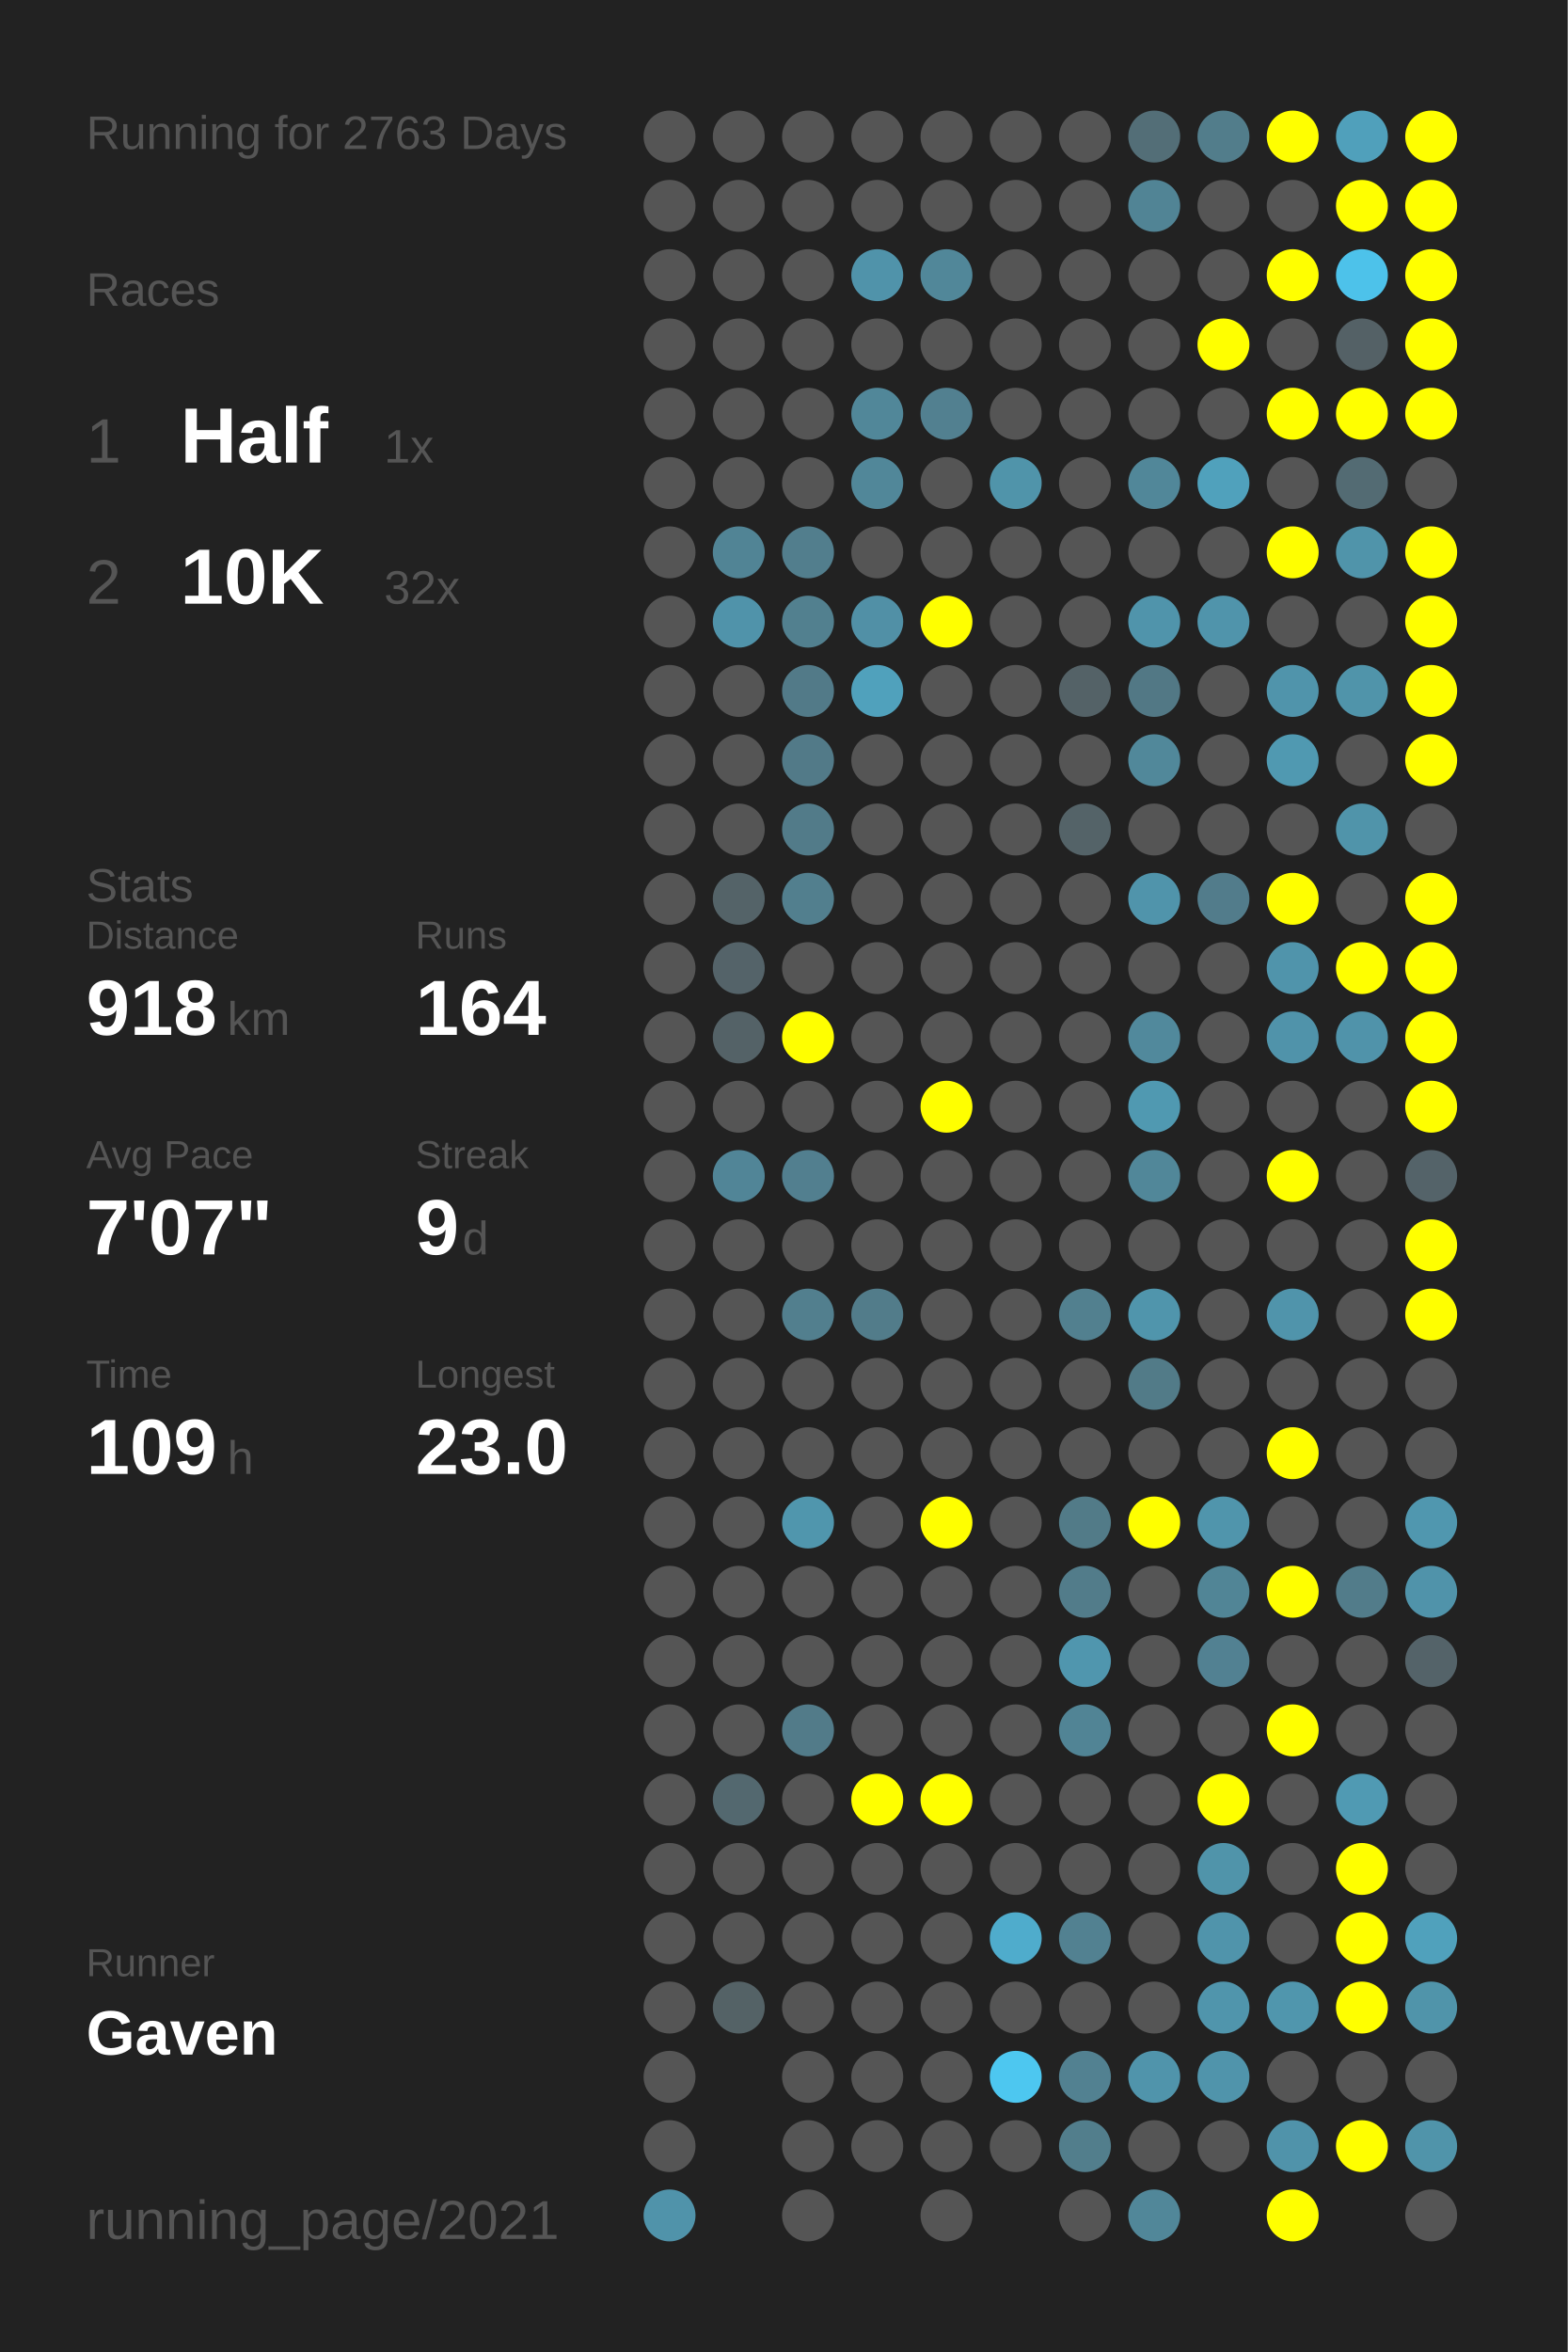
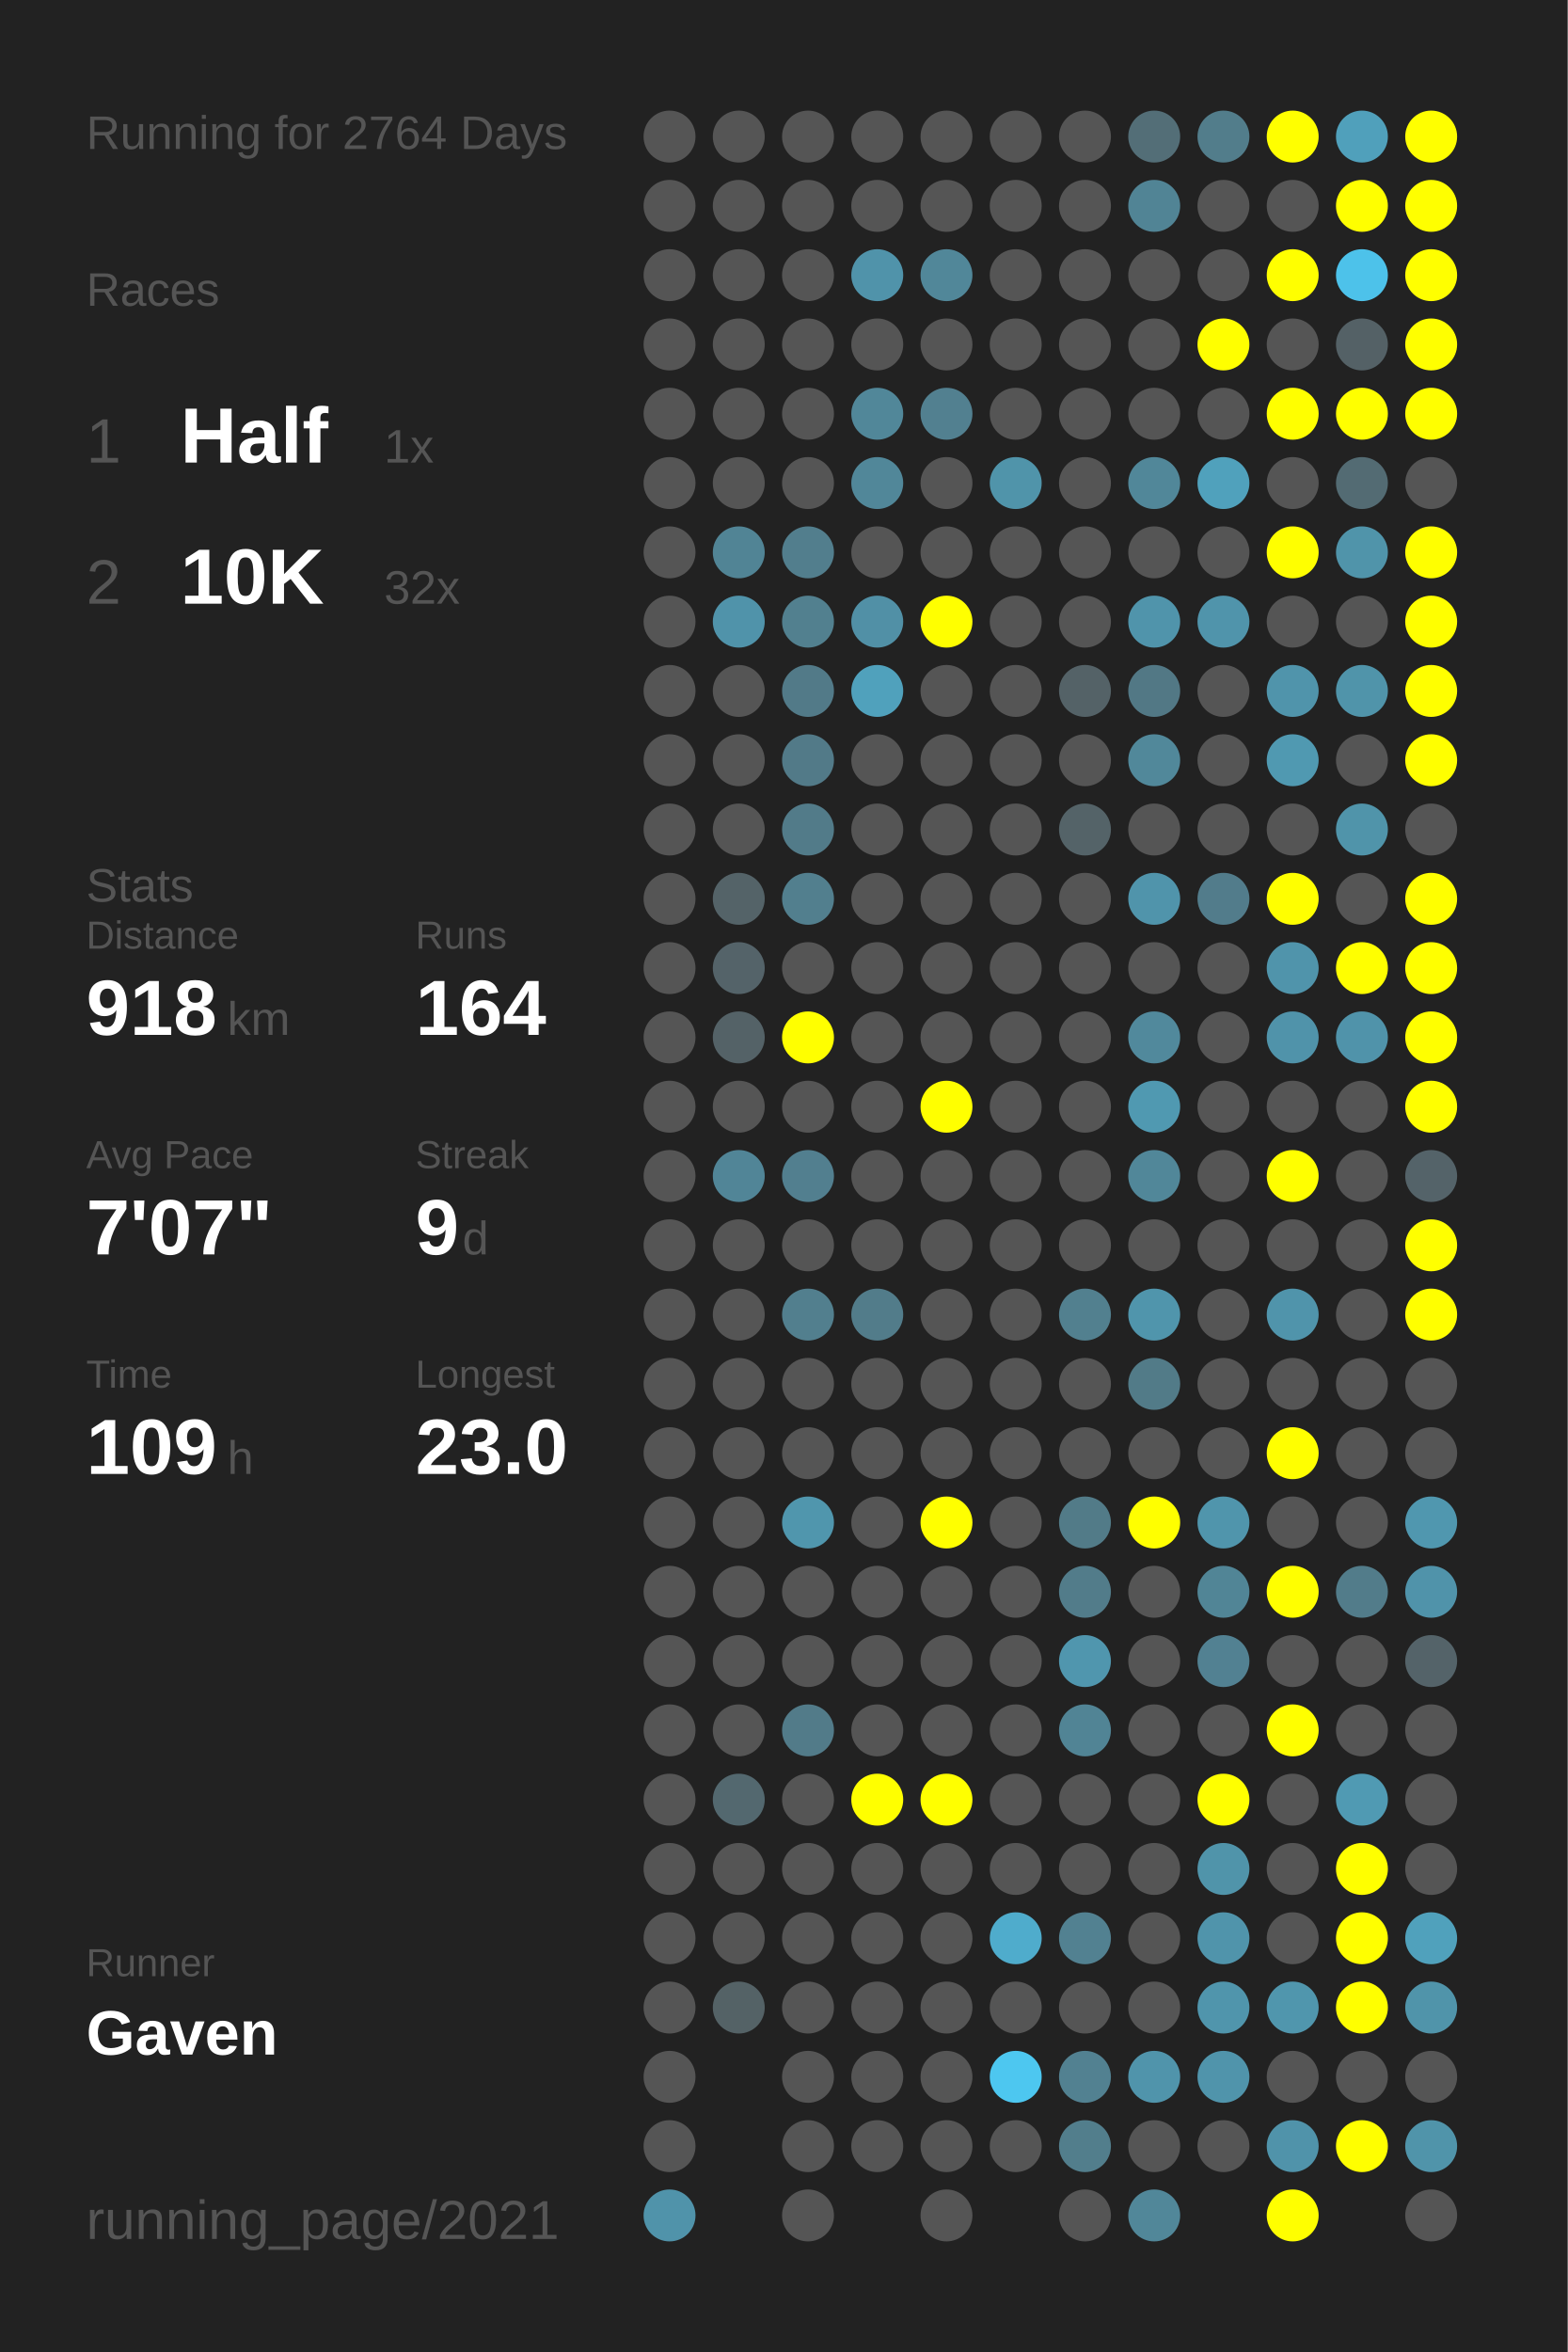
<svg xmlns="http://www.w3.org/2000/svg" baseProfile="full" height="300mm" version="1.1" viewBox="0,0,200,300" width="200mm">
  <defs />
  <rect fill="#222222" height="300" width="200" x="0" y="0" />
-   <text fill="#555555" style="font-size:6px; font-family:Arial;" x="11" y="19">Running for 2763 Days</text>
+   <text fill="#555555" style="font-size:6px; font-family:Arial;" x="11" y="19">Running for 2764 Days</text>
  <text fill="#555555" style="font-size:6px; font-family:Arial;" x="11" y="39">Races</text>
  <text fill="#555555" style="font-size:8px; font-family:Arial;" x="11" y="59">1</text>
  <text fill="#FFFFFF" style="font-size:10px; font-family:Arial; font-weight:bold;" x="23" y="59">Half</text>
  <text fill="#555555" style="font-size:6px; font-family:Arial;" x="49" y="59">1x</text>
  <text fill="#555555" style="font-size:8px; font-family:Arial;" x="11" y="77">2</text>
  <text fill="#FFFFFF" style="font-size:10px; font-family:Arial; font-weight:bold;" x="23" y="77">10K</text>
  <text fill="#555555" style="font-size:6px; font-family:Arial;" x="49" y="77">32x</text>
  <text fill="#555555" style="font-size:6px; font-family:Arial;" x="11" y="115">Stats</text>
  <text fill="#555555" style="font-size:5px; font-family:Arial;" x="11" y="121">Distance</text>
  <text fill="#FFFFFF" style="font-size:10px; font-family:Arial; font-weight:bold;" x="11" y="132">918</text>
  <text fill="#555555" style="font-size:6px; font-family:Arial;" x="29" y="132">km</text>
  <text fill="#555555" style="font-size:5px; font-family:Arial;" x="53" y="121">Runs</text>
  <text fill="#FFFFFF" style="font-size:10px; font-family:Arial; font-weight:bold;" x="53" y="132">164</text>
  <text fill="#555555" style="font-size:5px; font-family:Arial;" x="11" y="149">Avg Pace</text>
  <text fill="#FFFFFF" style="font-size:10px; font-family:Arial; font-weight:bold;" x="11" y="160">7'07"</text>
  <text fill="#555555" style="font-size:5px; font-family:Arial;" x="53" y="149">Streak</text>
  <text fill="#FFFFFF" style="font-size:10px; font-family:Arial; font-weight:bold;" x="53" y="160">9</text>
  <text fill="#555555" style="font-size:6px; font-family:Arial;" x="59" y="160">d</text>
  <text fill="#555555" style="font-size:5px; font-family:Arial;" x="11" y="177">Time</text>
  <text fill="#FFFFFF" style="font-size:10px; font-family:Arial; font-weight:bold;" x="11" y="188">109</text>
  <text fill="#555555" style="font-size:6px; font-family:Arial;" x="29" y="188">h</text>
  <text fill="#555555" style="font-size:5px; font-family:Arial;" x="53" y="177">Longest</text>
  <text fill="#FFFFFF" style="font-size:10px; font-family:Arial; font-weight:bold;" x="53" y="188">23.0</text>
  <text fill="#555555" style="font-size:5px; font-family:Arial;" x="11" y="252.065">Runner</text>
  <text fill="#FFFFFF" style="font-size:8px; font-family:Arial; font-weight:bold;" x="11" y="262.065">Gaven</text>
  <text fill="#555555" style="font-size:7px; font-family:Arial;" x="11" y="285.581">running_page/2021</text>
  <circle cx="85.417" cy="17.419" fill="#555555" r="3.312" />
  <circle cx="85.417" cy="26.258" fill="#555555" r="3.312" />
  <circle cx="85.417" cy="35.097" fill="#555555" r="3.312" />
  <circle cx="85.417" cy="43.935" fill="#555555" r="3.312" />
  <circle cx="85.417" cy="52.774" fill="#555555" r="3.312" />
  <circle cx="85.417" cy="61.613" fill="#555555" r="3.312" />
  <circle cx="85.417" cy="70.452" fill="#555555" r="3.312" />
  <circle cx="85.417" cy="79.29" fill="#555555" r="3.312" />
  <circle cx="85.417" cy="88.129" fill="#555555" r="3.312" />
  <circle cx="85.417" cy="96.968" fill="#555555" r="3.312" />
  <circle cx="85.417" cy="105.806" fill="#555555" r="3.312" />
  <circle cx="85.417" cy="114.645" fill="#555555" r="3.312" />
  <circle cx="85.417" cy="123.484" fill="#555555" r="3.312" />
  <circle cx="85.417" cy="132.323" fill="#555555" r="3.312" />
  <circle cx="85.417" cy="141.161" fill="#555555" r="3.312" />
  <circle cx="85.417" cy="150" fill="#555555" r="3.312" />
  <circle cx="85.417" cy="158.839" fill="#555555" r="3.312" />
  <circle cx="85.417" cy="167.677" fill="#555555" r="3.312" />
  <circle cx="85.417" cy="176.516" fill="#555555" r="3.312" />
  <circle cx="85.417" cy="185.355" fill="#555555" r="3.312" />
  <circle cx="85.417" cy="194.194" fill="#555555" r="3.312" />
  <circle cx="85.417" cy="203.032" fill="#555555" r="3.312" />
  <circle cx="85.417" cy="211.871" fill="#555555" r="3.312" />
  <circle cx="85.417" cy="220.71" fill="#555555" r="3.312" />
  <circle cx="85.417" cy="229.548" fill="#555555" r="3.312" />
  <circle cx="85.417" cy="238.387" fill="#555555" r="3.312" />
  <circle cx="85.417" cy="247.226" fill="#555555" r="3.312" />
  <circle cx="85.417" cy="256.065" fill="#555555" r="3.312" />
  <circle cx="85.417" cy="264.903" fill="#555555" r="3.312" />
  <circle cx="85.417" cy="273.742" fill="#555555" r="3.312" />
  <circle cx="85.417" cy="282.581" fill="#5093aa" r="3.312" />
  <circle cx="94.25" cy="17.419" fill="#555555" r="3.312" />
  <circle cx="94.25" cy="26.258" fill="#555555" r="3.312" />
  <circle cx="94.25" cy="35.097" fill="#555555" r="3.312" />
  <circle cx="94.25" cy="43.935" fill="#555555" r="3.312" />
  <circle cx="94.25" cy="52.774" fill="#555555" r="3.312" />
  <circle cx="94.25" cy="61.613" fill="#555555" r="3.312" />
  <circle cx="94.25" cy="70.452" fill="#518495" r="3.312" />
  <circle cx="94.25" cy="79.29" fill="#5093aa" r="3.312" />
  <circle cx="94.25" cy="88.129" fill="#555555" r="3.312" />
  <circle cx="94.25" cy="96.968" fill="#555555" r="3.312" />
  <circle cx="94.25" cy="105.806" fill="#555555" r="3.312" />
  <circle cx="94.25" cy="114.645" fill="#546368" r="3.312" />
  <circle cx="94.25" cy="123.484" fill="#546369" r="3.312" />
  <circle cx="94.25" cy="132.323" fill="#546267" r="3.312" />
  <circle cx="94.25" cy="141.161" fill="#555555" r="3.312" />
  <circle cx="94.25" cy="150" fill="#518597" r="3.312" />
  <circle cx="94.25" cy="158.839" fill="#555555" r="3.312" />
  <circle cx="94.25" cy="167.677" fill="#555555" r="3.312" />
  <circle cx="94.25" cy="176.516" fill="#555555" r="3.312" />
  <circle cx="94.25" cy="185.355" fill="#555555" r="3.312" />
  <circle cx="94.25" cy="194.194" fill="#555555" r="3.312" />
  <circle cx="94.25" cy="203.032" fill="#555555" r="3.312" />
  <circle cx="94.25" cy="211.871" fill="#555555" r="3.312" />
  <circle cx="94.25" cy="220.71" fill="#555555" r="3.312" />
  <circle cx="94.25" cy="229.548" fill="#53686f" r="3.312" />
  <circle cx="94.25" cy="238.387" fill="#555555" r="3.312" />
  <circle cx="94.25" cy="247.226" fill="#555555" r="3.312" />
  <circle cx="94.25" cy="256.065" fill="#546266" r="3.312" />
  <circle cx="103.083" cy="17.419" fill="#555555" r="3.312" />
  <circle cx="103.083" cy="26.258" fill="#555555" r="3.312" />
  <circle cx="103.083" cy="35.097" fill="#555555" r="3.312" />
  <circle cx="103.083" cy="43.935" fill="#555555" r="3.312" />
  <circle cx="103.083" cy="52.774" fill="#555555" r="3.312" />
  <circle cx="103.083" cy="61.613" fill="#555555" r="3.312" />
  <circle cx="103.083" cy="70.452" fill="#527e8d" r="3.312" />
  <circle cx="103.083" cy="79.29" fill="#52808f" r="3.312" />
  <circle cx="103.083" cy="88.129" fill="#527a88" r="3.312" />
  <circle cx="103.083" cy="96.968" fill="#527a88" r="3.312" />
  <circle cx="103.083" cy="105.806" fill="#527b89" r="3.312" />
  <circle cx="103.083" cy="114.645" fill="#527f8e" r="3.312" />
  <circle cx="103.083" cy="123.484" fill="#555555" r="3.312" />
  <circle cx="103.083" cy="132.323" fill="#FFFF00" r="3.312" />
  <circle cx="103.083" cy="141.161" fill="#555555" r="3.312" />
  <circle cx="103.083" cy="150" fill="#527f8f" r="3.312" />
  <circle cx="103.083" cy="158.839" fill="#555555" r="3.312" />
  <circle cx="103.083" cy="167.677" fill="#527f8e" r="3.312" />
  <circle cx="103.083" cy="176.516" fill="#555555" r="3.312" />
  <circle cx="103.083" cy="185.355" fill="#555555" r="3.312" />
  <circle cx="103.083" cy="194.194" fill="#5096ad" r="3.312" />
  <circle cx="103.083" cy="203.032" fill="#555555" r="3.312" />
  <circle cx="103.083" cy="211.871" fill="#555555" r="3.312" />
  <circle cx="103.083" cy="220.71" fill="#527b89" r="3.312" />
  <circle cx="103.083" cy="229.548" fill="#555555" r="3.312" />
  <circle cx="103.083" cy="238.387" fill="#555555" r="3.312" />
  <circle cx="103.083" cy="247.226" fill="#555555" r="3.312" />
  <circle cx="103.083" cy="256.065" fill="#555555" r="3.312" />
  <circle cx="103.083" cy="264.903" fill="#555555" r="3.312" />
  <circle cx="103.083" cy="273.742" fill="#555555" r="3.312" />
  <circle cx="103.083" cy="282.581" fill="#555555" r="3.312" />
  <circle cx="111.917" cy="17.419" fill="#555555" r="3.312" />
  <circle cx="111.917" cy="26.258" fill="#555555" r="3.312" />
  <circle cx="111.917" cy="35.097" fill="#5093aa" r="3.312" />
  <circle cx="111.917" cy="43.935" fill="#555555" r="3.312" />
  <circle cx="111.917" cy="52.774" fill="#518799" r="3.312" />
  <circle cx="111.917" cy="61.613" fill="#518799" r="3.312" />
  <circle cx="111.917" cy="70.452" fill="#555555" r="3.312" />
  <circle cx="111.917" cy="79.29" fill="#5190a6" r="3.312" />
  <circle cx="111.917" cy="88.129" fill="#50a1bc" r="3.312" />
  <circle cx="111.917" cy="96.968" fill="#555555" r="3.312" />
  <circle cx="111.917" cy="105.806" fill="#555555" r="3.312" />
  <circle cx="111.917" cy="114.645" fill="#555555" r="3.312" />
  <circle cx="111.917" cy="123.484" fill="#555555" r="3.312" />
  <circle cx="111.917" cy="132.323" fill="#555555" r="3.312" />
  <circle cx="111.917" cy="141.161" fill="#555555" r="3.312" />
  <circle cx="111.917" cy="150" fill="#555555" r="3.312" />
  <circle cx="111.917" cy="158.839" fill="#555555" r="3.312" />
  <circle cx="111.917" cy="167.677" fill="#527c8a" r="3.312" />
  <circle cx="111.917" cy="176.516" fill="#555555" r="3.312" />
  <circle cx="111.917" cy="185.355" fill="#555555" r="3.312" />
  <circle cx="111.917" cy="194.194" fill="#555555" r="3.312" />
  <circle cx="111.917" cy="203.032" fill="#555555" r="3.312" />
  <circle cx="111.917" cy="211.871" fill="#555555" r="3.312" />
  <circle cx="111.917" cy="220.71" fill="#555555" r="3.312" />
  <circle cx="111.917" cy="229.548" fill="#FFFF00" r="3.312" />
  <circle cx="111.917" cy="238.387" fill="#555555" r="3.312" />
  <circle cx="111.917" cy="247.226" fill="#555555" r="3.312" />
  <circle cx="111.917" cy="256.065" fill="#555555" r="3.312" />
  <circle cx="111.917" cy="264.903" fill="#555555" r="3.312" />
  <circle cx="111.917" cy="273.742" fill="#555555" r="3.312" />
  <circle cx="120.75" cy="17.419" fill="#555555" r="3.312" />
  <circle cx="120.75" cy="26.258" fill="#555555" r="3.312" />
  <circle cx="120.75" cy="35.097" fill="#518799" r="3.312" />
  <circle cx="120.75" cy="43.935" fill="#555555" r="3.312" />
  <circle cx="120.75" cy="52.774" fill="#528090" r="3.312" />
  <circle cx="120.75" cy="61.613" fill="#555555" r="3.312" />
  <circle cx="120.75" cy="70.452" fill="#555555" r="3.312" />
  <circle cx="120.75" cy="79.29" fill="#FFFF00" r="3.312" />
  <circle cx="120.75" cy="88.129" fill="#555555" r="3.312" />
  <circle cx="120.75" cy="96.968" fill="#555555" r="3.312" />
  <circle cx="120.75" cy="105.806" fill="#555555" r="3.312" />
  <circle cx="120.75" cy="114.645" fill="#555555" r="3.312" />
  <circle cx="120.75" cy="123.484" fill="#555555" r="3.312" />
  <circle cx="120.75" cy="132.323" fill="#555555" r="3.312" />
  <circle cx="120.75" cy="141.161" fill="#FFFF00" r="3.312" />
  <circle cx="120.75" cy="150" fill="#555555" r="3.312" />
  <circle cx="120.75" cy="158.839" fill="#555555" r="3.312" />
  <circle cx="120.75" cy="167.677" fill="#555555" r="3.312" />
  <circle cx="120.75" cy="176.516" fill="#555555" r="3.312" />
  <circle cx="120.75" cy="185.355" fill="#555555" r="3.312" />
  <circle cx="120.75" cy="194.194" fill="#FFFF00" r="3.312" />
  <circle cx="120.75" cy="203.032" fill="#555555" r="3.312" />
  <circle cx="120.75" cy="211.871" fill="#555555" r="3.312" />
  <circle cx="120.75" cy="220.71" fill="#555555" r="3.312" />
  <circle cx="120.75" cy="229.548" fill="#FFFF00" r="3.312" />
  <circle cx="120.75" cy="238.387" fill="#555555" r="3.312" />
  <circle cx="120.75" cy="247.226" fill="#555555" r="3.312" />
  <circle cx="120.75" cy="256.065" fill="#555555" r="3.312" />
  <circle cx="120.75" cy="264.903" fill="#555555" r="3.312" />
  <circle cx="120.75" cy="273.742" fill="#555555" r="3.312" />
  <circle cx="120.75" cy="282.581" fill="#555555" r="3.312" />
  <circle cx="129.583" cy="17.419" fill="#555555" r="3.312" />
  <circle cx="129.583" cy="26.258" fill="#555555" r="3.312" />
  <circle cx="129.583" cy="35.097" fill="#555555" r="3.312" />
  <circle cx="129.583" cy="43.935" fill="#555555" r="3.312" />
  <circle cx="129.583" cy="52.774" fill="#555555" r="3.312" />
  <circle cx="129.583" cy="61.613" fill="#5094aa" r="3.312" />
  <circle cx="129.583" cy="70.452" fill="#555555" r="3.312" />
  <circle cx="129.583" cy="79.29" fill="#555555" r="3.312" />
  <circle cx="129.583" cy="88.129" fill="#555555" r="3.312" />
  <circle cx="129.583" cy="96.968" fill="#555555" r="3.312" />
  <circle cx="129.583" cy="105.806" fill="#555555" r="3.312" />
  <circle cx="129.583" cy="114.645" fill="#555555" r="3.312" />
  <circle cx="129.583" cy="123.484" fill="#555555" r="3.312" />
  <circle cx="129.583" cy="132.323" fill="#555555" r="3.312" />
  <circle cx="129.583" cy="141.161" fill="#555555" r="3.312" />
  <circle cx="129.583" cy="150" fill="#555555" r="3.312" />
  <circle cx="129.583" cy="158.839" fill="#555555" r="3.312" />
  <circle cx="129.583" cy="167.677" fill="#555555" r="3.312" />
  <circle cx="129.583" cy="176.516" fill="#555555" r="3.312" />
  <circle cx="129.583" cy="185.355" fill="#555555" r="3.312" />
  <circle cx="129.583" cy="194.194" fill="#555555" r="3.312" />
  <circle cx="129.583" cy="203.032" fill="#555555" r="3.312" />
  <circle cx="129.583" cy="211.871" fill="#555555" r="3.312" />
  <circle cx="129.583" cy="220.71" fill="#555555" r="3.312" />
  <circle cx="129.583" cy="229.548" fill="#555555" r="3.312" />
  <circle cx="129.583" cy="238.387" fill="#555555" r="3.312" />
  <circle cx="129.583" cy="247.226" fill="#4faccc" r="3.312" />
  <circle cx="129.583" cy="256.065" fill="#555555" r="3.312" />
  <circle cx="129.583" cy="264.903" fill="#4dc7f0" r="3.312" />
  <circle cx="129.583" cy="273.742" fill="#555555" r="3.312" />
  <circle cx="138.417" cy="17.419" fill="#555555" r="3.312" />
  <circle cx="138.417" cy="26.258" fill="#555555" r="3.312" />
  <circle cx="138.417" cy="35.097" fill="#555555" r="3.312" />
  <circle cx="138.417" cy="43.935" fill="#555555" r="3.312" />
  <circle cx="138.417" cy="52.774" fill="#555555" r="3.312" />
  <circle cx="138.417" cy="61.613" fill="#555555" r="3.312" />
  <circle cx="138.417" cy="70.452" fill="#555555" r="3.312" />
  <circle cx="138.417" cy="79.29" fill="#555555" r="3.312" />
  <circle cx="138.417" cy="88.129" fill="#546267" r="3.312" />
  <circle cx="138.417" cy="96.968" fill="#555555" r="3.312" />
  <circle cx="138.417" cy="105.806" fill="#546368" r="3.312" />
  <circle cx="138.417" cy="114.645" fill="#555555" r="3.312" />
  <circle cx="138.417" cy="123.484" fill="#555555" r="3.312" />
  <circle cx="138.417" cy="132.323" fill="#555555" r="3.312" />
  <circle cx="138.417" cy="141.161" fill="#555555" r="3.312" />
  <circle cx="138.417" cy="150" fill="#555555" r="3.312" />
  <circle cx="138.417" cy="158.839" fill="#555555" r="3.312" />
  <circle cx="138.417" cy="167.677" fill="#52808f" r="3.312" />
  <circle cx="138.417" cy="176.516" fill="#555555" r="3.312" />
  <circle cx="138.417" cy="185.355" fill="#555555" r="3.312" />
  <circle cx="138.417" cy="194.194" fill="#527b88" r="3.312" />
  <circle cx="138.417" cy="203.032" fill="#527c8a" r="3.312" />
  <circle cx="138.417" cy="211.871" fill="#5096ae" r="3.312" />
  <circle cx="138.417" cy="220.71" fill="#518495" r="3.312" />
  <circle cx="138.417" cy="229.548" fill="#555555" r="3.312" />
  <circle cx="138.417" cy="238.387" fill="#555555" r="3.312" />
  <circle cx="138.417" cy="247.226" fill="#528191" r="3.312" />
  <circle cx="138.417" cy="256.065" fill="#555555" r="3.312" />
  <circle cx="138.417" cy="264.903" fill="#528191" r="3.312" />
  <circle cx="138.417" cy="273.742" fill="#527e8c" r="3.312" />
  <circle cx="138.417" cy="282.581" fill="#555555" r="3.312" />
  <circle cx="147.25" cy="17.419" fill="#536e77" r="3.312" />
  <circle cx="147.25" cy="26.258" fill="#518495" r="3.312" />
  <circle cx="147.25" cy="35.097" fill="#555555" r="3.312" />
  <circle cx="147.25" cy="43.935" fill="#555555" r="3.312" />
  <circle cx="147.25" cy="52.774" fill="#555555" r="3.312" />
  <circle cx="147.25" cy="61.613" fill="#518799" r="3.312" />
  <circle cx="147.25" cy="70.452" fill="#555555" r="3.312" />
  <circle cx="147.25" cy="79.29" fill="#5094ab" r="3.312" />
  <circle cx="147.25" cy="88.129" fill="#527885" r="3.312" />
  <circle cx="147.25" cy="96.968" fill="#51889a" r="3.312" />
  <circle cx="147.25" cy="105.806" fill="#555555" r="3.312" />
  <circle cx="147.25" cy="114.645" fill="#5094ab" r="3.312" />
  <circle cx="147.25" cy="123.484" fill="#555555" r="3.312" />
  <circle cx="147.25" cy="132.323" fill="#51899c" r="3.312" />
  <circle cx="147.25" cy="141.161" fill="#5099b1" r="3.312" />
  <circle cx="147.25" cy="150" fill="#518799" r="3.312" />
  <circle cx="147.25" cy="158.839" fill="#555555" r="3.312" />
  <circle cx="147.25" cy="167.677" fill="#5095ac" r="3.312" />
  <circle cx="147.25" cy="176.516" fill="#527b88" r="3.312" />
  <circle cx="147.25" cy="185.355" fill="#555555" r="3.312" />
  <circle cx="147.25" cy="194.194" fill="#FFFF00" r="3.312" />
  <circle cx="147.25" cy="203.032" fill="#555555" r="3.312" />
  <circle cx="147.25" cy="211.871" fill="#555555" r="3.312" />
  <circle cx="147.25" cy="220.71" fill="#555555" r="3.312" />
  <circle cx="147.25" cy="229.548" fill="#555555" r="3.312" />
  <circle cx="147.25" cy="238.387" fill="#555555" r="3.312" />
  <circle cx="147.25" cy="247.226" fill="#555555" r="3.312" />
  <circle cx="147.25" cy="256.065" fill="#555555" r="3.312" />
  <circle cx="147.25" cy="264.903" fill="#5094ab" r="3.312" />
  <circle cx="147.25" cy="273.742" fill="#555555" r="3.312" />
  <circle cx="147.25" cy="282.581" fill="#518799" r="3.312" />
  <circle cx="156.083" cy="17.419" fill="#527d8b" r="3.312" />
  <circle cx="156.083" cy="26.258" fill="#555555" r="3.312" />
  <circle cx="156.083" cy="35.097" fill="#555555" r="3.312" />
  <circle cx="156.083" cy="43.935" fill="#FFFF00" r="3.312" />
  <circle cx="156.083" cy="52.774" fill="#555555" r="3.312" />
  <circle cx="156.083" cy="61.613" fill="#50a1bc" r="3.312" />
  <circle cx="156.083" cy="70.452" fill="#555555" r="3.312" />
  <circle cx="156.083" cy="79.29" fill="#5094ab" r="3.312" />
  <circle cx="156.083" cy="88.129" fill="#555555" r="3.312" />
  <circle cx="156.083" cy="96.968" fill="#555555" r="3.312" />
  <circle cx="156.083" cy="105.806" fill="#555555" r="3.312" />
  <circle cx="156.083" cy="114.645" fill="#527c8b" r="3.312" />
  <circle cx="156.083" cy="123.484" fill="#555555" r="3.312" />
  <circle cx="156.083" cy="132.323" fill="#555555" r="3.312" />
  <circle cx="156.083" cy="141.161" fill="#555555" r="3.312" />
  <circle cx="156.083" cy="150" fill="#555555" r="3.312" />
  <circle cx="156.083" cy="158.839" fill="#555555" r="3.312" />
  <circle cx="156.083" cy="167.677" fill="#555555" r="3.312" />
  <circle cx="156.083" cy="176.516" fill="#555555" r="3.312" />
  <circle cx="156.083" cy="185.355" fill="#555555" r="3.312" />
  <circle cx="156.083" cy="194.194" fill="#5095ac" r="3.312" />
  <circle cx="156.083" cy="203.032" fill="#518596" r="3.312" />
  <circle cx="156.083" cy="211.871" fill="#528192" r="3.312" />
  <circle cx="156.083" cy="220.71" fill="#555555" r="3.312" />
  <circle cx="156.083" cy="229.548" fill="#FFFF00" r="3.312" />
  <circle cx="156.083" cy="238.387" fill="#5094aa" r="3.312" />
  <circle cx="156.083" cy="247.226" fill="#5094ab" r="3.312" />
  <circle cx="156.083" cy="256.065" fill="#5095ac" r="3.312" />
  <circle cx="156.083" cy="264.903" fill="#5094ab" r="3.312" />
  <circle cx="156.083" cy="273.742" fill="#555555" r="3.312" />
  <circle cx="164.917" cy="17.419" fill="#FFFF00" r="3.312" />
  <circle cx="164.917" cy="26.258" fill="#555555" r="3.312" />
  <circle cx="164.917" cy="35.097" fill="#FFFF00" r="3.312" />
  <circle cx="164.917" cy="43.935" fill="#555555" r="3.312" />
  <circle cx="164.917" cy="52.774" fill="#FFFF00" r="3.312" />
  <circle cx="164.917" cy="61.613" fill="#555555" r="3.312" />
  <circle cx="164.917" cy="70.452" fill="#FFFF00" r="3.312" />
  <circle cx="164.917" cy="79.29" fill="#555555" r="3.312" />
  <circle cx="164.917" cy="88.129" fill="#5094ab" r="3.312" />
  <circle cx="164.917" cy="96.968" fill="#5099b1" r="3.312" />
  <circle cx="164.917" cy="105.806" fill="#555555" r="3.312" />
  <circle cx="164.917" cy="114.645" fill="#FFFF00" r="3.312" />
  <circle cx="164.917" cy="123.484" fill="#5094ab" r="3.312" />
  <circle cx="164.917" cy="132.323" fill="#5093aa" r="3.312" />
  <circle cx="164.917" cy="141.161" fill="#555555" r="3.312" />
  <circle cx="164.917" cy="150" fill="#FFFF00" r="3.312" />
  <circle cx="164.917" cy="158.839" fill="#555555" r="3.312" />
  <circle cx="164.917" cy="167.677" fill="#5094ab" r="3.312" />
  <circle cx="164.917" cy="176.516" fill="#555555" r="3.312" />
  <circle cx="164.917" cy="185.355" fill="#FFFF00" r="3.312" />
  <circle cx="164.917" cy="194.194" fill="#555555" r="3.312" />
  <circle cx="164.917" cy="203.032" fill="#FFFF00" r="3.312" />
  <circle cx="164.917" cy="211.871" fill="#555555" r="3.312" />
  <circle cx="164.917" cy="220.71" fill="#FFFF00" r="3.312" />
  <circle cx="164.917" cy="229.548" fill="#555555" r="3.312" />
  <circle cx="164.917" cy="238.387" fill="#555555" r="3.312" />
  <circle cx="164.917" cy="247.226" fill="#555555" r="3.312" />
  <circle cx="164.917" cy="256.065" fill="#5096ad" r="3.312" />
  <circle cx="164.917" cy="264.903" fill="#555555" r="3.312" />
  <circle cx="164.917" cy="273.742" fill="#5093aa" r="3.312" />
  <circle cx="164.917" cy="282.581" fill="#FFFF00" r="3.312" />
  <circle cx="173.75" cy="17.419" fill="#50a0bb" r="3.312" />
  <circle cx="173.75" cy="26.258" fill="#FFFF00" r="3.312" />
  <circle cx="173.75" cy="35.097" fill="#4dc2ea" r="3.312" />
  <circle cx="173.75" cy="43.935" fill="#546166" r="3.312" />
  <circle cx="173.75" cy="52.774" fill="#FFFF00" r="3.312" />
  <circle cx="173.75" cy="61.613" fill="#536b73" r="3.312" />
  <circle cx="173.75" cy="70.452" fill="#5094aa" r="3.312" />
  <circle cx="173.75" cy="79.29" fill="#555555" r="3.312" />
  <circle cx="173.75" cy="88.129" fill="#5094aa" r="3.312" />
  <circle cx="173.75" cy="96.968" fill="#555555" r="3.312" />
  <circle cx="173.75" cy="105.806" fill="#5094aa" r="3.312" />
  <circle cx="173.75" cy="114.645" fill="#555555" r="3.312" />
  <circle cx="173.75" cy="123.484" fill="#FFFF00" r="3.312" />
  <circle cx="173.75" cy="132.323" fill="#5093aa" r="3.312" />
  <circle cx="173.75" cy="141.161" fill="#555555" r="3.312" />
  <circle cx="173.75" cy="150" fill="#555555" r="3.312" />
  <circle cx="173.75" cy="158.839" fill="#555555" r="3.312" />
  <circle cx="173.75" cy="167.677" fill="#555555" r="3.312" />
  <circle cx="173.75" cy="176.516" fill="#555555" r="3.312" />
  <circle cx="173.75" cy="185.355" fill="#555555" r="3.312" />
  <circle cx="173.75" cy="194.194" fill="#555555" r="3.312" />
  <circle cx="173.75" cy="203.032" fill="#527c8a" r="3.312" />
  <circle cx="173.75" cy="211.871" fill="#555555" r="3.312" />
  <circle cx="173.75" cy="220.71" fill="#555555" r="3.312" />
  <circle cx="173.75" cy="229.548" fill="#509ab3" r="3.312" />
  <circle cx="173.75" cy="238.387" fill="#FFFF00" r="3.312" />
  <circle cx="173.75" cy="247.226" fill="#FFFF00" r="3.312" />
  <circle cx="173.75" cy="256.065" fill="#FFFF00" r="3.312" />
  <circle cx="173.75" cy="264.903" fill="#555555" r="3.312" />
  <circle cx="173.75" cy="273.742" fill="#FFFF00" r="3.312" />
  <circle cx="182.583" cy="17.419" fill="#FFFF00" r="3.312" />
  <circle cx="182.583" cy="26.258" fill="#FFFF00" r="3.312" />
  <circle cx="182.583" cy="35.097" fill="#FFFF00" r="3.312" />
  <circle cx="182.583" cy="43.935" fill="#FFFF00" r="3.312" />
  <circle cx="182.583" cy="52.774" fill="#FFFF00" r="3.312" />
  <circle cx="182.583" cy="61.613" fill="#555555" r="3.312" />
  <circle cx="182.583" cy="70.452" fill="#FFFF00" r="3.312" />
  <circle cx="182.583" cy="79.29" fill="#FFFF00" r="3.312" />
  <circle cx="182.583" cy="88.129" fill="#FFFF00" r="3.312" />
  <circle cx="182.583" cy="96.968" fill="#FFFF00" r="3.312" />
  <circle cx="182.583" cy="105.806" fill="#555555" r="3.312" />
  <circle cx="182.583" cy="114.645" fill="#FFFF00" r="3.312" />
  <circle cx="182.583" cy="123.484" fill="#FFFF00" r="3.312" />
  <circle cx="182.583" cy="132.323" fill="#FFFF00" r="3.312" />
  <circle cx="182.583" cy="141.161" fill="#FFFF00" r="3.312" />
  <circle cx="182.583" cy="150" fill="#546369" r="3.312" />
  <circle cx="182.583" cy="158.839" fill="#FFFF00" r="3.312" />
  <circle cx="182.583" cy="167.677" fill="#FFFF00" r="3.312" />
  <circle cx="182.583" cy="176.516" fill="#555555" r="3.312" />
  <circle cx="182.583" cy="185.355" fill="#555555" r="3.312" />
  <circle cx="182.583" cy="194.194" fill="#5097af" r="3.312" />
  <circle cx="182.583" cy="203.032" fill="#5093aa" r="3.312" />
  <circle cx="182.583" cy="211.871" fill="#546369" r="3.312" />
  <circle cx="182.583" cy="220.71" fill="#555555" r="3.312" />
  <circle cx="182.583" cy="229.548" fill="#555555" r="3.312" />
  <circle cx="182.583" cy="238.387" fill="#555555" r="3.312" />
  <circle cx="182.583" cy="247.226" fill="#50a1bc" r="3.312" />
  <circle cx="182.583" cy="256.065" fill="#5094aa" r="3.312" />
  <circle cx="182.583" cy="264.903" fill="#555555" r="3.312" />
  <circle cx="182.583" cy="273.742" fill="#5094aa" r="3.312" />
  <circle cx="182.583" cy="282.581" fill="#555555" r="3.312" />
</svg>
